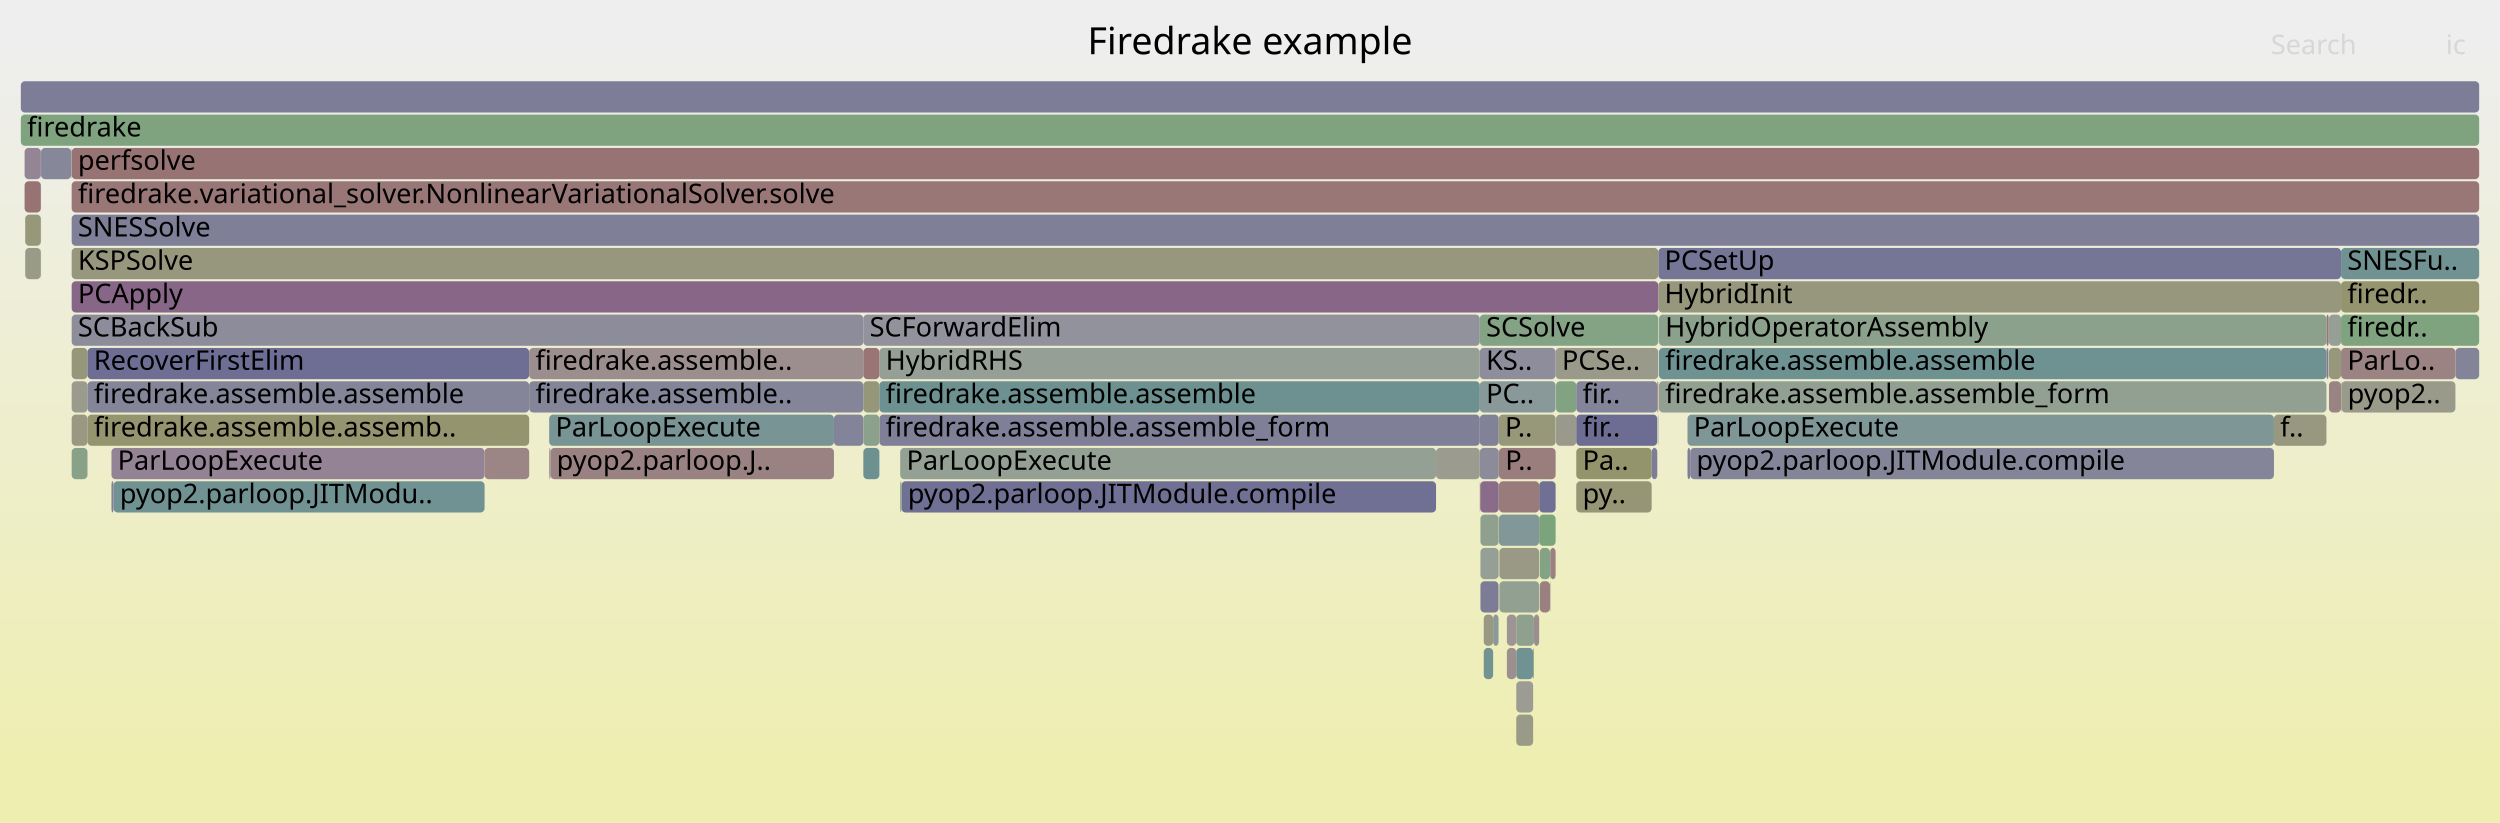
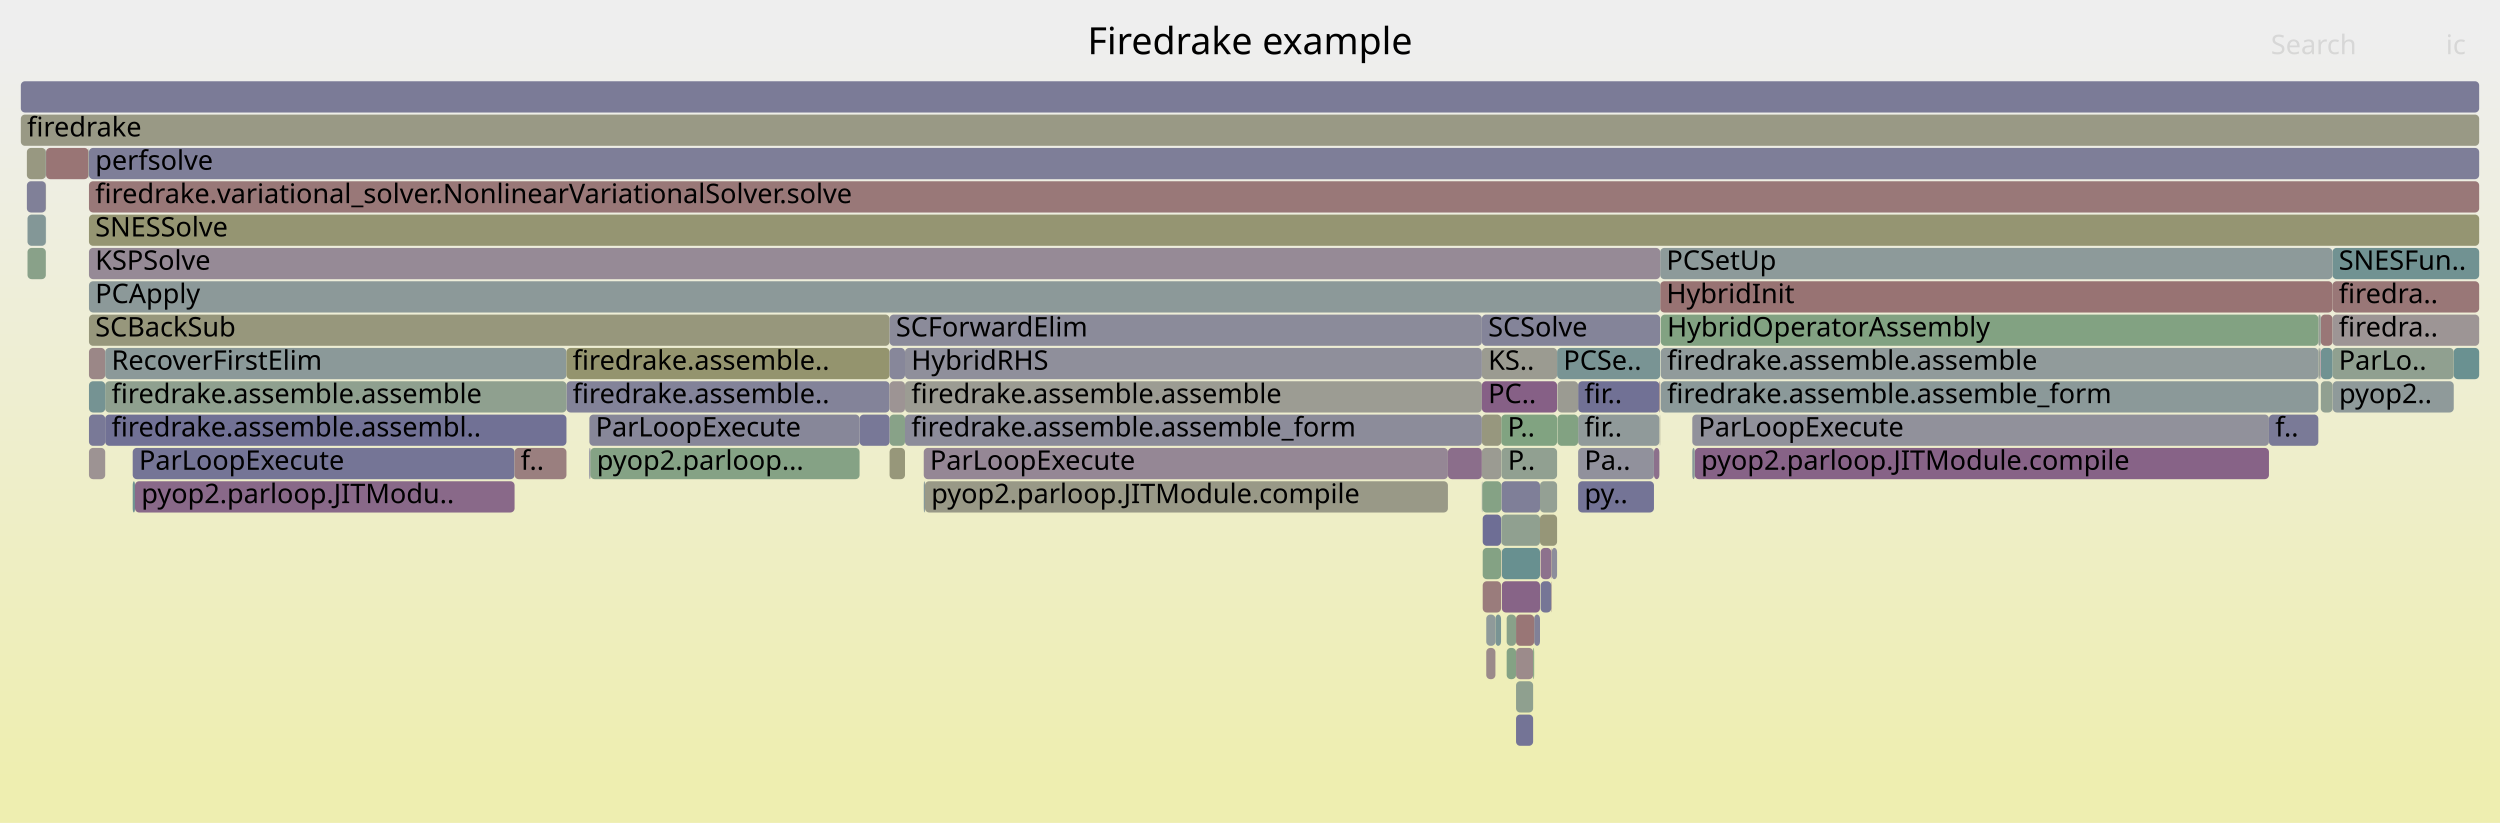
<svg xmlns="http://www.w3.org/2000/svg" version="1.1" width="1200" height="395" viewBox="0 0 1200 395">
  <defs>
    <linearGradient id="background" y1="0" y2="1" x1="0" x2="0">
      <stop stop-color="#eeeeee" offset="5%" />
      <stop stop-color="#eeeeb0" offset="95%" />
    </linearGradient>
  </defs>
  <style type="text/css">
	text { font-family:Verdana; font-size:13px; fill:rgb(0,0,0); }
	#search, #ignorecase { opacity:0.1; cursor:pointer; }
	#search:hover, #search.show, #ignorecase:hover, #ignorecase.show { opacity:1; }
	#subtitle { text-anchor:middle; font-color:rgb(160,160,160); }
	#title { text-anchor:middle; font-size:18px}
	#unzoom { cursor:pointer; }
	#frames &gt; *:hover { stroke:black; stroke-width:0.5; cursor:pointer; }
	.hide { display:none; }
	.parent { opacity:0.5; }
</style>
  <rect x="0.0" y="0" width="1200.0" height="395.0" fill="url(#background)" />
  <text id="title" x="600.00" y="26">Firedrake example</text>
  <text id="details" x="10.00" y="377"> </text>
  <text id="unzoom" x="10.00" y="26" class="hide">Reset Zoom</text>
  <text id="search" x="1090.00" y="26">Search</text>
  <text id="ignorecase" x="1174.00" y="26">ic</text>
  <text id="matched" x="1090.00" y="377"> </text>
  <g id="frames">
    <g>
-       <rect x="1116.7" y="151" width="1.0" height="15.0" fill="rgb(152.474,115.637,115.637)" rx="2" ry="2" />
-       <text x="1119.67" y="161.5" />
-     </g>
-     <g>
-       <rect x="712.2" y="311" width="4.5" height="15.0" fill="rgb(115.301,146.93,146.93)" rx="2" ry="2" />
-       <text x="715.25" y="321.5" />
-     </g>
-     <g>
-       <rect x="716.7" y="295" width="2.6" height="15.0" fill="rgb(138.058,152.83,152.83)" rx="2" ry="2" />
-       <text x="719.72" y="305.5" />
-     </g>
-     <g>
-       <rect x="53.5" y="215" width="179.1" height="15.0" fill="rgb(147.572,131.278,147.572)" rx="2" ry="2" />
-       <text x="56.46" y="225.5">ParLoopExecute</text>
-     </g>
-     <g>
-       <rect x="34.4" y="71" width="1155.6" height="15.0" fill="rgb(152.374,114.868,114.868)" rx="2" ry="2" />
-       <text x="37.40" y="81.5">perfsolve</text>
-     </g>
-     <g>
-       <rect x="710.3" y="183" width="36.4" height="15.0" fill="rgb(136.938,152.539,152.539)" rx="2" ry="2" />
-       <text x="713.34" y="193.5">PC..</text>
-     </g>
-     <g>
-       <rect x="19.6" y="87" width="0.1" height="15.0" fill="rgb(149.303,159.416,149.303)" rx="2" ry="2" />
-       <text x="22.57" y="97.5" />
-     </g>
-     <g>
-       <rect x="1123.7" y="151" width="66.3" height="15.0" fill="rgb(125.919,163.223,125.919)" rx="2" ry="2" />
-       <text x="1126.74" y="161.5">firedr..</text>
-     </g>
-     <g>
-       <rect x="710.6" y="279" width="8.7" height="15.0" fill="rgb(123.692,123.692,151.36)" rx="2" ry="2" />
-       <text x="713.64" y="289.5" />
-     </g>
-     <g>
-       <rect x="710.5" y="231" width="8.9" height="15.0" fill="rgb(138.188,107.232,138.188)" rx="2" ry="2" />
-       <text x="713.52" y="241.5" />
-     </g>
-     <g>
-       <rect x="719.7" y="279" width="19.1" height="15.0" fill="rgb(146.353,159.896,146.353)" rx="2" ry="2" />
-       <text x="722.68" y="289.5" />
-     </g>
-     <g>
-       <rect x="19.6" y="71" width="0.1" height="15.0" fill="rgb(145.207,125.217,145.207)" rx="2" ry="2" />
-       <text x="22.57" y="81.5" />
-     </g>
-     <g>
-       <rect x="19.6" y="103" width="0.1" height="15.0" fill="rgb(130.315,162.507,130.315)" rx="2" ry="2" />
-       <text x="22.57" y="113.5" />
-     </g>
-     <g>
-       <rect x="738.8" y="231" width="7.9" height="15.0" fill="rgb(112.457,112.457,149.185)" rx="2" ry="2" />
-       <text x="741.84" y="241.5" />
-     </g>
-     <g>
-       <rect x="10.0" y="39" width="1180.0" height="15.0" fill="rgb(124.557,124.557,151.527)" rx="2" ry="2" />
+       <rect x="443.4" y="215" width="251.6" height="15.0" fill="rgb(149.042,135.045,149.042)" rx="2" ry="2" />
+       <text x="446.36" y="225.5">ParLoopExecute</text>
+     </g>
+     <g>
+       <rect x="1119.6" y="183" width="0.1" height="15.0" fill="rgb(153.281,153.281,135.131)" rx="2" ry="2" />
+       <text x="1122.59" y="193.5" />
+     </g>
+     <g>
+       <rect x="717.8" y="295" width="2.7" height="15.0" fill="rgb(121.162,148.449,148.449)" rx="2" ry="2" />
+       <text x="720.83" y="305.5" />
+     </g>
+     <g>
+       <rect x="1119.6" y="119" width="70.4" height="15.0" fill="rgb(112.69,146.253,146.253)" rx="2" ry="2" />
+       <text x="1122.59" y="129.5">SNESFun..</text>
+     </g>
+     <g>
+       <rect x="42.7" y="151" width="384.3" height="15.0" fill="rgb(151.047,151.047,124.306)" rx="2" ry="2" />
+       <text x="45.71" y="161.5">SCBackSub</text>
+     </g>
+     <g>
+       <rect x="271.9" y="183" width="155.1" height="15.0" fill="rgb(131.005,131.005,152.775)" rx="2" ry="2" />
+       <text x="274.86" y="193.5">firedrake.assemble..</text>
+     </g>
+     <g>
+       <rect x="12.9" y="71" width="9.1" height="15.0" fill="rgb(151.918,151.918,128.524)" rx="2" ry="2" />
+       <text x="15.88" y="81.5" />
+     </g>
+     <g>
+       <rect x="711.3" y="167" width="36.1" height="15.0" fill="rgb(155.281,155.281,144.821)" rx="2" ry="2" />
+       <text x="714.33" y="177.5">KS..</text>
+     </g>
+     <g>
+       <rect x="22.1" y="71" width="20.4" height="15.0" fill="rgb(152.673,117.16,117.16)" rx="2" ry="2" />
+       <text x="25.15" y="81.5" />
+     </g>
+     <g>
+       <rect x="42.7" y="199" width="7.8" height="15.0" fill="rgb(120.693,120.693,150.779)" rx="2" ry="2" />
+       <text x="45.71" y="209.5" />
+     </g>
+     <g>
+       <rect x="1112.8" y="151" width="1.0" height="15.0" fill="rgb(149.68,159.354,149.68)" rx="2" ry="2" />
+       <text x="1115.79" y="161.5" />
+     </g>
+     <g>
+       <rect x="796.9" y="119" width="322.7" height="15.0" fill="rgb(141.055,153.607,153.607)" rx="2" ry="2" />
+       <text x="799.89" y="129.5">PCSetUp</text>
+     </g>
+     <g>
+       <rect x="757.5" y="183" width="39.0" height="15.0" fill="rgb(112.779,112.779,149.248)" rx="2" ry="2" />
+       <text x="760.52" y="193.5">fir..</text>
+     </g>
+     <g>
+       <rect x="427.0" y="151" width="284.3" height="15.0" fill="rgb(139.026,139.026,154.328)" rx="2" ry="2" />
+       <text x="430.03" y="161.5">SCForwardElim</text>
+     </g>
+     <g>
+       <rect x="739.5" y="263" width="5.1" height="15.0" fill="rgb(140.747,113.79,140.747)" rx="2" ry="2" />
+       <text x="742.46" y="273.5" />
+     </g>
+     <g>
+       <rect x="1114.0" y="183" width="5.6" height="15.0" fill="rgb(144.804,160.148,144.804)" rx="2" ry="2" />
+       <text x="1117.02" y="193.5" />
+     </g>
+     <g>
+       <rect x="42.7" y="103" width="1147.3" height="15.0" fill="rgb(148.913,148.913,113.961)" rx="2" ry="2" />
+       <text x="45.71" y="113.5">SNESSolve</text>
+     </g>
+     <g>
+       <rect x="22.0" y="103" width="0.1" height="15.0" fill="rgb(104.133,144.035,144.035)" rx="2" ry="2" />
+       <text x="25.03" y="113.5" />
+     </g>
+     <g>
+       <rect x="736.4" y="295" width="2.8" height="15.0" fill="rgb(129.318,129.318,152.449)" rx="2" ry="2" />
+       <text x="739.43" y="305.5" />
+     </g>
+     <g>
+       <rect x="813.5" y="215" width="275.6" height="15.0" fill="rgb(134.795,98.537,134.795)" rx="2" ry="2" />
+       <text x="816.49" y="225.5">pyop2.parloop.JITModule.compile</text>
+     </g>
+     <g>
+       <rect x="1113.8" y="151" width="0.2" height="15.0" fill="rgb(118.705,147.812,147.812)" rx="2" ry="2" />
+       <text x="1116.77" y="161.5" />
+     </g>
+     <g>
+       <rect x="727.7" y="343" width="8.2" height="15.0" fill="rgb(115.603,115.603,149.794)" rx="2" ry="2" />
+       <text x="730.68" y="353.5" />
+     </g>
+     <g>
+       <rect x="22.0" y="71" width="0.1" height="15.0" fill="rgb(109.108,145.324,145.324)" rx="2" ry="2" />
+       <text x="25.03" y="81.5" />
+     </g>
+     <g>
+       <rect x="797.2" y="167" width="315.6" height="15.0" fill="rgb(145.446,154.745,154.745)" rx="2" ry="2" />
+       <text x="800.20" y="177.5">firedrake.assemble.assemble</text>
+     </g>
+     <g>
+       <rect x="13.2" y="119" width="8.8" height="15.0" fill="rgb(137.463,161.343,137.463)" rx="2" ry="2" />
+       <text x="16.16" y="129.5" />
+     </g>
+     <g>
+       <rect x="42.7" y="215" width="7.8" height="15.0" fill="rgb(156.547,146.858,146.858)" rx="2" ry="2" />
+       <text x="45.71" y="225.5" />
+     </g>
+     <g>
+       <rect x="10.0" y="55" width="1180.0" height="15.0" fill="rgb(152.861,152.861,133.094)" rx="2" ry="2" />
+       <text x="13.00" y="65.5">firedrake</text>
+     </g>
+     <g>
+       <rect x="713.4" y="311" width="4.4" height="15.0" fill="rgb(155.372,137.851,137.851)" rx="2" ry="2" />
+       <text x="716.35" y="321.5" />
+     </g>
+     <g>
+       <rect x="757.5" y="199" width="39.0" height="15.0" fill="rgb(143.518,154.246,154.246)" rx="2" ry="2" />
+       <text x="760.52" y="209.5">fir..</text>
+     </g>
+     <g>
+       <rect x="282.9" y="215" width="0.5" height="15.0" fill="rgb(112.067,112.067,149.11)" rx="2" ry="2" />
+       <text x="285.91" y="225.5" />
+     </g>
+     <g>
+       <rect x="12.9" y="87" width="9.1" height="15.0" fill="rgb(127.867,127.867,152.168)" rx="2" ry="2" />
+       <text x="15.88" y="97.5" />
+     </g>
+     <g>
+       <rect x="747.6" y="183" width="9.9" height="15.0" fill="rgb(155.422,155.422,145.504)" rx="2" ry="2" />
+       <text x="750.60" y="193.5" />
+     </g>
+     <g>
+       <rect x="711.3" y="151" width="85.6" height="15.0" fill="rgb(131.712,131.712,152.912)" rx="2" ry="2" />
+       <text x="714.33" y="161.5">SCSolve</text>
+     </g>
+     <g>
+       <rect x="739.5" y="279" width="5.1" height="15.0" fill="rgb(117.872,117.872,150.233)" rx="2" ry="2" />
+       <text x="742.46" y="289.5" />
+     </g>
+     <g>
+       <rect x="50.5" y="199" width="221.4" height="15.0" fill="rgb(113.166,113.166,149.323)" rx="2" ry="2" />
+       <text x="53.54" y="209.5">firedrake.assemble.assembl..</text>
+     </g>
+     <g>
+       <rect x="1177.8" y="167" width="12.2" height="15.0" fill="rgb(106.487,144.645,144.645)" rx="2" ry="2" />
+       <text x="1180.76" y="177.5" />
+     </g>
+     <g>
+       <rect x="434.4" y="167" width="276.9" height="15.0" fill="rgb(143.445,143.445,155.183)" rx="2" ry="2" />
+       <text x="437.43" y="177.5">HybridRHS</text>
+     </g>
+     <g>
+       <rect x="720.7" y="247" width="18.5" height="15.0" fill="rgb(144.387,160.216,144.387)" rx="2" ry="2" />
+       <text x="723.74" y="257.5" />
+     </g>
+     <g>
+       <rect x="727.7" y="295" width="8.7" height="15.0" fill="rgb(152.762,117.842,117.842)" rx="2" ry="2" />
+       <text x="730.68" y="305.5" />
+     </g>
+     <g>
+       <rect x="1119.6" y="167" width="58.2" height="15.0" fill="rgb(144.285,160.233,144.285)" rx="2" ry="2" />
+       <text x="1122.59" y="177.5">ParLo..</text>
+     </g>
+     <g>
+       <rect x="757.5" y="231" width="36.4" height="15.0" fill="rgb(115.557,115.557,149.785)" rx="2" ry="2" />
+       <text x="760.52" y="241.5">py..</text>
+     </g>
+     <g>
+       <rect x="695.0" y="215" width="16.3" height="15.0" fill="rgb(139.119,109.617,139.119)" rx="2" ry="2" />
+       <text x="697.96" y="225.5" />
+     </g>
+     <g>
+       <rect x="723.2" y="311" width="4.5" height="15.0" fill="rgb(132.376,162.171,132.376)" rx="2" ry="2" />
+       <text x="726.18" y="321.5" />
+     </g>
+     <g>
+       <rect x="1114.0" y="167" width="5.6" height="15.0" fill="rgb(112.457,146.193,146.193)" rx="2" ry="2" />
+       <text x="1117.02" y="177.5" />
+     </g>
+     <g>
+       <rect x="744.6" y="279" width="0.2" height="15.0" fill="rgb(153.836,126.074,126.074)" rx="2" ry="2" />
+       <text x="747.58" y="289.5" />
+     </g>
+     <g>
+       <rect x="63.7" y="231" width="1.1" height="15.0" fill="rgb(111.009,145.817,145.817)" rx="2" ry="2" />
+       <text x="66.71" y="241.5" />
+     </g>
+     <g>
+       <rect x="50.5" y="183" width="221.4" height="15.0" fill="rgb(142.68,160.494,142.68)" rx="2" ry="2" />
+       <text x="53.54" y="193.5">firedrake.assemble.assemble</text>
+     </g>
+     <g>
+       <rect x="42.7" y="71" width="1147.3" height="15.0" fill="rgb(125.594,125.594,151.728)" rx="2" ry="2" />
+       <text x="45.71" y="81.5">perfsolve</text>
+     </g>
+     <g>
+       <rect x="720.5" y="247" width="0.1" height="15.0" fill="rgb(129.274,150.553,150.553)" rx="2" ry="2" />
+       <text x="723.48" y="257.5" />
+     </g>
+     <g>
+       <rect x="42.7" y="167" width="7.8" height="15.0" fill="rgb(155.031,135.237,135.237)" rx="2" ry="2" />
+       <text x="45.71" y="177.5" />
+     </g>
+     <g>
+       <rect x="434.4" y="199" width="276.9" height="15.0" fill="rgb(139.724,139.724,154.463)" rx="2" ry="2" />
+       <text x="437.43" y="209.5">firedrake.assemble.assemble_form</text>
+     </g>
+     <g>
+       <rect x="13.2" y="103" width="8.8" height="15.0" fill="rgb(130.747,150.934,150.934)" rx="2" ry="2" />
+       <text x="16.16" y="113.5" />
+     </g>
+     <g>
+       <rect x="63.7" y="215" width="183.3" height="15.0" fill="rgb(116.582,116.582,149.984)" rx="2" ry="2" />
+       <text x="66.71" y="225.5">ParLoopExecute</text>
+     </g>
+     <g>
+       <rect x="796.7" y="199" width="0.2" height="15.0" fill="rgb(153.625,153.625,136.799)" rx="2" ry="2" />
+       <text x="799.70" y="209.5" />
+     </g>
+     <g>
+       <rect x="720.7" y="231" width="18.5" height="15.0" fill="rgb(126.829,126.829,151.967)" rx="2" ry="2" />
+       <text x="723.74" y="241.5" />
+     </g>
+     <g>
+       <rect x="747.4" y="167" width="49.5" height="15.0" fill="rgb(120.823,148.361,148.361)" rx="2" ry="2" />
+       <text x="750.43" y="177.5">PCSe..</text>
+     </g>
+     <g>
+       <rect x="720.7" y="215" width="26.7" height="15.0" fill="rgb(144.758,160.156,144.758)" rx="2" ry="2" />
+       <text x="723.74" y="225.5">P..</text>
+     </g>
+     <g>
+       <rect x="744.6" y="263" width="0.2" height="15.0" fill="rgb(152.575,116.411,116.411)" rx="2" ry="2" />
+       <text x="747.58" y="273.5" />
+     </g>
+     <g>
+       <rect x="713.4" y="295" width="4.4" height="15.0" fill="rgb(142.704,154.034,154.034)" rx="2" ry="2" />
+       <text x="716.35" y="305.5" />
+     </g>
+     <g>
+       <rect x="1113.6" y="167" width="0.2" height="15.0" fill="rgb(133.051,94.069,133.051)" rx="2" ry="2" />
+       <text x="1116.58" y="177.5" />
+     </g>
+     <g>
+       <rect x="283.4" y="215" width="129.2" height="15.0" fill="rgb(133.322,162.017,133.322)" rx="2" ry="2" />
+       <text x="286.43" y="225.5">pyop2.parloop...</text>
+     </g>
+     <g>
+       <rect x="427.0" y="215" width="7.4" height="15.0" fill="rgb(150.527,150.527,121.786)" rx="2" ry="2" />
+       <text x="430.03" y="225.5" />
+     </g>
+     <g>
+       <rect x="434.4" y="183" width="276.9" height="15.0" fill="rgb(155.804,155.804,147.356)" rx="2" ry="2" />
+       <text x="437.43" y="193.5">firedrake.assemble.assemble</text>
+     </g>
+     <g>
+       <rect x="711.7" y="263" width="8.8" height="15.0" fill="rgb(131.904,162.248,131.904)" rx="2" ry="2" />
+       <text x="714.68" y="273.5" />
+     </g>
+     <g>
+       <rect x="282.9" y="199" width="129.7" height="15.0" fill="rgb(134.63,134.63,153.477)" rx="2" ry="2" />
+       <text x="285.91" y="209.5">ParLoopExecute</text>
+     </g>
+     <g>
+       <rect x="50.5" y="167" width="221.4" height="15.0" fill="rgb(139.357,153.167,153.167)" rx="2" ry="2" />
+       <text x="53.54" y="177.5">RecoverFirstElim</text>
+     </g>
+     <g>
+       <rect x="720.9" y="279" width="18.3" height="15.0" fill="rgb(135.281,99.782,135.281)" rx="2" ry="2" />
+       <text x="723.89" y="289.5" />
+     </g>
+     <g>
+       <rect x="42.7" y="183" width="7.8" height="15.0" fill="rgb(117.097,147.395,147.395)" rx="2" ry="2" />
+       <text x="45.71" y="193.5" />
+     </g>
+     <g>
+       <rect x="444.0" y="231" width="251.0" height="15.0" fill="rgb(153.326,153.326,135.347)" rx="2" ry="2" />
+       <text x="446.98" y="241.5">pyop2.parloop.JITModule.compile</text>
+     </g>
+     <g>
+       <rect x="793.9" y="215" width="2.6" height="15.0" fill="rgb(139.957,111.764,139.957)" rx="2" ry="2" />
+       <text x="796.92" y="225.5" />
+     </g>
+     <g>
+       <rect x="727.7" y="327" width="8.2" height="15.0" fill="rgb(142.921,160.455,142.921)" rx="2" ry="2" />
+       <text x="730.68" y="337.5" />
+     </g>
+     <g>
+       <rect x="42.7" y="87" width="1147.3" height="15.0" fill="rgb(153.002,119.681,119.681)" rx="2" ry="2" />
+       <text x="45.71" y="97.5">firedrake.variational_solver.NonlinearVariationalSolver.solve</text>
+     </g>
+     <g>
+       <rect x="711.3" y="215" width="9.3" height="15.0" fill="rgb(155.458,155.458,145.679)" rx="2" ry="2" />
+       <text x="714.33" y="225.5" />
+     </g>
+     <g>
+       <rect x="720.6" y="199" width="26.8" height="15.0" fill="rgb(128.712,162.768,128.712)" rx="2" ry="2" />
+       <text x="723.62" y="209.5">P..</text>
+     </g>
+     <g>
+       <rect x="720.9" y="263" width="18.3" height="15.0" fill="rgb(104.247,144.064,144.064)" rx="2" ry="2" />
+       <text x="723.89" y="273.5" />
+     </g>
+     <g>
+       <rect x="796.9" y="135" width="322.7" height="15.0" fill="rgb(152.334,114.564,114.564)" rx="2" ry="2" />
+       <text x="799.89" y="145.5">HybridInit</text>
+     </g>
+     <g>
+       <rect x="711.3" y="199" width="9.3" height="15.0" fill="rgb(151.299,151.299,125.527)" rx="2" ry="2" />
+       <text x="714.33" y="209.5" />
+     </g>
+     <g>
+       <rect x="10.0" y="39" width="1180.0" height="15.0" fill="rgb(122.827,122.827,151.192)" rx="2" ry="2" />
      <text x="13.00" y="49.5" />
    </g>
    <g>
-       <rect x="54.5" y="231" width="178.1" height="15.0" fill="rgb(112.835,146.291,146.291)" rx="2" ry="2" />
-       <text x="57.52" y="241.5">pyop2.parloop.JITModu..</text>
-     </g>
-     <g>
-       <rect x="1178.6" y="167" width="11.4" height="15.0" fill="rgb(131.556,131.556,152.882)" rx="2" ry="2" />
-       <text x="1181.61" y="177.5" />
-     </g>
-     <g>
-       <rect x="19.6" y="119" width="0.1" height="15.0" fill="rgb(152.802,152.802,132.808)" rx="2" ry="2" />
-       <text x="22.57" y="129.5" />
-     </g>
-     <g>
-       <rect x="712.2" y="295" width="4.5" height="15.0" fill="rgb(152.342,152.342,130.583)" rx="2" ry="2" />
-       <text x="715.25" y="305.5" />
-     </g>
-     <g>
-       <rect x="10.0" y="55" width="1180.0" height="15.0" fill="rgb(125.774,163.246,125.774)" rx="2" ry="2" />
-       <text x="13.00" y="65.5">firedrake</text>
-     </g>
-     <g>
-       <rect x="42.0" y="199" width="212.0" height="15.0" fill="rgb(148.277,148.277,110.881)" rx="2" ry="2" />
-       <text x="45.02" y="209.5">firedrake.assemble.assemb..</text>
-     </g>
-     <g>
-       <rect x="756.6" y="215" width="36.2" height="15.0" fill="rgb(147.654,147.654,107.863)" rx="2" ry="2" />
-       <text x="759.64" y="225.5">Pa..</text>
-     </g>
-     <g>
-       <rect x="414.4" y="215" width="7.7" height="15.0" fill="rgb(108.638,145.202,145.202)" rx="2" ry="2" />
-       <text x="417.42" y="225.5" />
-     </g>
-     <g>
-       <rect x="710.3" y="151" width="85.7" height="15.0" fill="rgb(132.243,162.193,132.243)" rx="2" ry="2" />
-       <text x="713.34" y="161.5">SCSolve</text>
-     </g>
-     <g>
-       <rect x="414.4" y="151" width="295.9" height="15.0" fill="rgb(146.222,146.222,155.72)" rx="2" ry="2" />
-       <text x="417.42" y="161.5">SCForwardElim</text>
-     </g>
-     <g>
-       <rect x="719.4" y="231" width="0.1" height="15.0" fill="rgb(125.241,163.333,125.241)" rx="2" ry="2" />
-       <text x="722.39" y="241.5" />
-     </g>
-     <g>
-       <rect x="1116.7" y="167" width="0.8" height="15.0" fill="rgb(141.998,116.994,141.998)" rx="2" ry="2" />
-       <text x="1119.67" y="177.5" />
-     </g>
-     <g>
-       <rect x="414.4" y="183" width="7.7" height="15.0" fill="rgb(150.095,150.095,119.693)" rx="2" ry="2" />
-       <text x="417.42" y="193.5" />
-     </g>
-     <g>
-       <rect x="746.7" y="167" width="49.3" height="15.0" fill="rgb(154.139,154.139,139.289)" rx="2" ry="2" />
-       <text x="749.74" y="177.5">PCSe..</text>
-     </g>
-     <g>
-       <rect x="719.4" y="215" width="0.1" height="15.0" fill="rgb(145.328,160.063,145.328)" rx="2" ry="2" />
-       <text x="722.39" y="225.5" />
-     </g>
-     <g>
-       <rect x="738.8" y="247" width="7.9" height="15.0" fill="rgb(123.824,163.564,123.824)" rx="2" ry="2" />
-       <text x="741.84" y="257.5" />
-     </g>
-     <g>
-       <rect x="796.0" y="119" width="327.7" height="15.0" fill="rgb(117.21,117.21,150.105)" rx="2" ry="2" />
-       <text x="798.97" y="129.5">PCSetUp</text>
-     </g>
-     <g>
-       <rect x="422.1" y="199" width="288.2" height="15.0" fill="rgb(127.236,127.236,152.046)" rx="2" ry="2" />
-       <text x="425.12" y="209.5">firedrake.assemble.assemble_form</text>
-     </g>
-     <g>
-       <rect x="1117.9" y="183" width="5.8" height="15.0" fill="rgb(154.43,130.631,130.631)" rx="2" ry="2" />
-       <text x="1120.93" y="193.5" />
-     </g>
-     <g>
-       <rect x="53.5" y="231" width="1.0" height="15.0" fill="rgb(129.904,129.904,152.562)" rx="2" ry="2" />
-       <text x="56.46" y="241.5" />
-     </g>
-     <g>
-       <rect x="1123.9" y="183" width="54.7" height="15.0" fill="rgb(153.812,153.812,137.703)" rx="2" ry="2" />
-       <text x="1126.88" y="193.5">pyop2..</text>
-     </g>
-     <g>
-       <rect x="719.7" y="263" width="19.1" height="15.0" fill="rgb(152.895,152.895,133.262)" rx="2" ry="2" />
-       <text x="722.68" y="273.5" />
-     </g>
-     <g>
-       <rect x="11.8" y="87" width="7.8" height="15.0" fill="rgb(152.451,115.458,115.458)" rx="2" ry="2" />
-       <text x="14.80" y="97.5" />
-     </g>
-     <g>
-       <rect x="34.4" y="199" width="7.6" height="15.0" fill="rgb(152.493,152.493,131.313)" rx="2" ry="2" />
-       <text x="37.40" y="209.5" />
-     </g>
-     <g>
-       <rect x="254.0" y="183" width="160.4" height="15.0" fill="rgb(132.926,132.926,153.147)" rx="2" ry="2" />
-       <text x="257.03" y="193.5">firedrake.assemble..</text>
-     </g>
-     <g>
-       <rect x="735.9" y="311" width="0.4" height="15.0" fill="rgb(136.284,161.535,136.284)" rx="2" ry="2" />
-       <text x="738.87" y="321.5" />
-     </g>
-     <g>
-       <rect x="1117.9" y="167" width="5.8" height="15.0" fill="rgb(151.01,151.01,124.125)" rx="2" ry="2" />
-       <text x="1120.93" y="177.5" />
-     </g>
-     <g>
-       <rect x="400.3" y="199" width="14.1" height="15.0" fill="rgb(130.738,130.738,152.723)" rx="2" ry="2" />
-       <text x="403.31" y="209.5" />
-     </g>
-     <g>
-       <rect x="739.1" y="263" width="4.9" height="15.0" fill="rgb(131.664,162.287,131.664)" rx="2" ry="2" />
-       <text x="742.06" y="273.5" />
-     </g>
-     <g>
-       <rect x="744.0" y="279" width="0.2" height="15.0" fill="rgb(156.767,148.544,148.544)" rx="2" ry="2" />
-       <text x="747.00" y="289.5" />
-     </g>
-     <g>
-       <rect x="719.5" y="247" width="19.3" height="15.0" fill="rgb(130.044,150.752,150.752)" rx="2" ry="2" />
-       <text x="722.54" y="257.5" />
-     </g>
-     <g>
-       <rect x="34.4" y="215" width="7.6" height="15.0" fill="rgb(136.995,161.419,136.995)" rx="2" ry="2" />
-       <text x="37.40" y="225.5" />
-     </g>
-     <g>
-       <rect x="723.3" y="295" width="4.5" height="15.0" fill="rgb(156.69,147.956,147.956)" rx="2" ry="2" />
-       <text x="726.34" y="305.5" />
-     </g>
-     <g>
-       <rect x="796.3" y="167" width="320.4" height="15.0" fill="rgb(110.279,145.628,145.628)" rx="2" ry="2" />
-       <text x="799.29" y="177.5">firedrake.assemble.assemble</text>
-     </g>
-     <g>
-       <rect x="34.4" y="183" width="7.6" height="15.0" fill="rgb(154.536,154.536,141.212)" rx="2" ry="2" />
-       <text x="37.40" y="193.5" />
-     </g>
-     <g>
-       <rect x="810.0" y="199" width="281.5" height="15.0" fill="rgb(126.316,149.786,149.786)" rx="2" ry="2" />
-       <text x="812.99" y="209.5">ParLoopExecute</text>
-     </g>
-     <g>
-       <rect x="719.3" y="247" width="0.1" height="15.0" fill="rgb(154.167,154.167,139.427)" rx="2" ry="2" />
-       <text x="722.26" y="257.5" />
-     </g>
-     <g>
-       <rect x="263.6" y="215" width="0.6" height="15.0" fill="rgb(152.521,143.959,152.521)" rx="2" ry="2" />
-       <text x="266.64" y="225.5" />
-     </g>
-     <g>
-       <rect x="710.6" y="247" width="8.7" height="15.0" fill="rgb(143.357,160.384,143.357)" rx="2" ry="2" />
-       <text x="713.64" y="257.5" />
-     </g>
-     <g>
-       <rect x="432.1" y="215" width="257.2" height="15.0" fill="rgb(147.952,159.636,147.952)" rx="2" ry="2" />
-       <text x="435.14" y="225.5">ParLoopExecute</text>
-     </g>
-     <g>
-       <rect x="719.5" y="215" width="27.2" height="15.0" fill="rgb(153.662,124.744,124.744)" rx="2" ry="2" />
-       <text x="722.54" y="225.5">P..</text>
-     </g>
-     <g>
-       <rect x="42.0" y="183" width="212.0" height="15.0" fill="rgb(133.406,133.406,153.24)" rx="2" ry="2" />
-       <text x="45.02" y="193.5">firedrake.assemble.assemble</text>
-     </g>
-     <g>
-       <rect x="795.8" y="199" width="0.2" height="15.0" fill="rgb(115.883,147.081,147.081)" rx="2" ry="2" />
-       <text x="798.76" y="209.5" />
-     </g>
-     <g>
-       <rect x="719.5" y="231" width="19.3" height="15.0" fill="rgb(153.405,122.772,122.772)" rx="2" ry="2" />
-       <text x="722.54" y="241.5" />
-     </g>
-     <g>
-       <rect x="746.9" y="199" width="9.7" height="15.0" fill="rgb(154.299,154.299,140.065)" rx="2" ry="2" />
-       <text x="749.88" y="209.5" />
-     </g>
-     <g>
-       <rect x="710.3" y="199" width="9.1" height="15.0" fill="rgb(129.057,129.057,152.398)" rx="2" ry="2" />
-       <text x="713.34" y="209.5" />
-     </g>
-     <g>
-       <rect x="727.8" y="343" width="8.1" height="15.0" fill="rgb(153.649,153.649,136.916)" rx="2" ry="2" />
-       <text x="730.76" y="353.5" />
-     </g>
-     <g>
-       <rect x="34.4" y="167" width="7.6" height="15.0" fill="rgb(150.49,150.49,121.605)" rx="2" ry="2" />
-       <text x="37.40" y="177.5" />
-     </g>
-     <g>
-       <rect x="1091.5" y="199" width="25.2" height="15.0" fill="rgb(151.752,151.752,127.719)" rx="2" ry="2" />
-       <text x="1094.50" y="209.5">f..</text>
-     </g>
-     <g>
-       <rect x="432.7" y="231" width="256.6" height="15.0" fill="rgb(112.181,112.181,149.132)" rx="2" ry="2" />
-       <text x="435.75" y="241.5">pyop2.parloop.JITModule.compile</text>
-     </g>
-     <g>
-       <rect x="756.6" y="199" width="38.9" height="15.0" fill="rgb(108.675,108.675,148.453)" rx="2" ry="2" />
-       <text x="759.64" y="209.5">fir..</text>
-     </g>
-     <g>
-       <rect x="34.4" y="135" width="761.6" height="15.0" fill="rgb(135.988,101.594,135.988)" rx="2" ry="2" />
-       <text x="37.40" y="145.5">PCApply</text>
-     </g>
-     <g>
-       <rect x="744.2" y="263" width="2.5" height="15.0" fill="rgb(154.047,127.692,127.692)" rx="2" ry="2" />
-       <text x="747.22" y="273.5" />
-     </g>
-     <g>
-       <rect x="254.0" y="167" width="160.4" height="15.0" fill="rgb(155.945,142.247,142.247)" rx="2" ry="2" />
-       <text x="257.03" y="177.5">firedrake.assemble..</text>
-     </g>
-     <g>
-       <rect x="1117.7" y="151" width="0.2" height="15.0" fill="rgb(135.743,135.743,153.692)" rx="2" ry="2" />
-       <text x="1120.69" y="161.5" />
-     </g>
-     <g>
-       <rect x="1123.7" y="135" width="66.3" height="15.0" fill="rgb(148.18,148.18,110.413)" rx="2" ry="2" />
-       <text x="1126.74" y="145.5">firedr..</text>
-     </g>
-     <g>
-       <rect x="727.8" y="311" width="8.1" height="15.0" fill="rgb(112.567,146.221,146.221)" rx="2" ry="2" />
-       <text x="730.76" y="321.5" />
-     </g>
-     <g>
-       <rect x="42.0" y="167" width="212.0" height="15.0" fill="rgb(110.189,110.189,148.746)" rx="2" ry="2" />
-       <text x="45.02" y="177.5">RecoverFirstElim</text>
-     </g>
-     <g>
-       <rect x="432.1" y="231" width="0.6" height="15.0" fill="rgb(129.647,162.616,129.647)" rx="2" ry="2" />
-       <text x="435.14" y="241.5" />
-     </g>
-     <g>
-       <rect x="1123.7" y="183" width="0.2" height="15.0" fill="rgb(129.052,162.712,129.052)" rx="2" ry="2" />
-       <text x="1126.74" y="193.5" />
-     </g>
-     <g>
-       <rect x="34.4" y="87" width="1155.6" height="15.0" fill="rgb(152.943,119.229,119.229)" rx="2" ry="2" />
-       <text x="37.40" y="97.5">firedrake.variational_solver.NonlinearVariationalSolver.solve</text>
-     </g>
-     <g>
-       <rect x="746.9" y="183" width="9.7" height="15.0" fill="rgb(128.924,162.733,128.924)" rx="2" ry="2" />
-       <text x="749.88" y="193.5" />
-     </g>
-     <g>
-       <rect x="1123.7" y="119" width="66.3" height="15.0" fill="rgb(112.525,146.21,146.21)" rx="2" ry="2" />
-       <text x="1126.74" y="129.5">SNESFu..</text>
-     </g>
-     <g>
-       <rect x="232.6" y="215" width="21.4" height="15.0" fill="rgb(154.734,132.957,132.957)" rx="2" ry="2" />
-       <text x="235.62" y="225.5" />
-     </g>
-     <g>
-       <rect x="719.4" y="199" width="27.3" height="15.0" fill="rgb(150.638,150.638,122.32)" rx="2" ry="2" />
-       <text x="722.39" y="209.5">P..</text>
-     </g>
-     <g>
-       <rect x="11.8" y="71" width="7.8" height="15.0" fill="rgb(148.249,133.013,148.249)" rx="2" ry="2" />
-       <text x="14.80" y="81.5" />
-     </g>
-     <g>
-       <rect x="12.1" y="103" width="7.5" height="15.0" fill="rgb(150.594,150.594,122.109)" rx="2" ry="2" />
-       <text x="15.07" y="113.5" />
-     </g>
-     <g>
-       <rect x="796.3" y="151" width="320.4" height="15.0" fill="rgb(139.243,161.053,139.243)" rx="2" ry="2" />
-       <text x="799.29" y="161.5">HybridOperatorAssembly</text>
-     </g>
-     <g>
-       <rect x="710.3" y="215" width="9.1" height="15.0" fill="rgb(138.848,138.848,154.293)" rx="2" ry="2" />
-       <text x="713.34" y="225.5" />
-     </g>
-     <g>
-       <rect x="264.2" y="215" width="136.1" height="15.0" fill="rgb(154.392,130.339,130.339)" rx="2" ry="2" />
-       <text x="267.18" y="225.5">pyop2.parloop.J..</text>
-     </g>
-     <g>
-       <rect x="1123.7" y="167" width="54.9" height="15.0" fill="rgb(154.527,131.377,131.377)" rx="2" ry="2" />
-       <text x="1126.74" y="177.5">ParLo..</text>
-     </g>
-     <g>
-       <rect x="263.6" y="199" width="136.7" height="15.0" fill="rgb(121.275,148.479,148.479)" rx="2" ry="2" />
-       <text x="266.64" y="209.5">ParLoopExecute</text>
-     </g>
-     <g>
-       <rect x="414.4" y="199" width="7.7" height="15.0" fill="rgb(140.298,160.882,140.298)" rx="2" ry="2" />
-       <text x="417.42" y="209.5" />
-     </g>
-     <g>
-       <rect x="710.3" y="231" width="0.2" height="15.0" fill="rgb(150.609,150.609,122.182)" rx="2" ry="2" />
-       <text x="713.34" y="241.5" />
-     </g>
-     <g>
-       <rect x="796.0" y="135" width="327.7" height="15.0" fill="rgb(151.424,151.424,126.133)" rx="2" ry="2" />
-       <text x="798.97" y="145.5">HybridInit</text>
-     </g>
-     <g>
-       <rect x="810.0" y="215" width="1.3" height="15.0" fill="rgb(125.922,125.922,151.791)" rx="2" ry="2" />
-       <text x="812.99" y="225.5" />
-     </g>
-     <g>
-       <rect x="756.6" y="183" width="38.9" height="15.0" fill="rgb(130.523,130.523,152.682)" rx="2" ry="2" />
-       <text x="759.64" y="193.5">fir..</text>
-     </g>
-     <g>
-       <rect x="795.5" y="183" width="0.5" height="15.0" fill="rgb(152.754,117.779,117.779)" rx="2" ry="2" />
-       <text x="798.51" y="193.5" />
-     </g>
-     <g>
-       <rect x="792.8" y="215" width="2.7" height="15.0" fill="rgb(125.432,125.432,151.697)" rx="2" ry="2" />
-       <text x="795.79" y="225.5" />
-     </g>
-     <g>
-       <rect x="796.3" y="183" width="320.4" height="15.0" fill="rgb(146.396,159.889,146.396)" rx="2" ry="2" />
-       <text x="799.29" y="193.5">firedrake.assemble.assemble_form</text>
-     </g>
-     <g>
-       <rect x="1117.5" y="167" width="0.2" height="15.0" fill="rgb(113.163,146.376,146.376)" rx="2" ry="2" />
-       <text x="1120.50" y="177.5" />
-     </g>
-     <g>
-       <rect x="811.3" y="215" width="280.2" height="15.0" fill="rgb(132.972,132.972,153.156)" rx="2" ry="2" />
-       <text x="814.29" y="225.5">pyop2.parloop.JITModule.compile</text>
-     </g>
-     <g>
-       <rect x="34.4" y="151" width="380.0" height="15.0" fill="rgb(140.128,140.128,154.541)" rx="2" ry="2" />
-       <text x="37.40" y="161.5">SCBackSub</text>
-     </g>
-     <g>
-       <rect x="744.0" y="263" width="0.2" height="15.0" fill="rgb(134.481,134.481,153.448)" rx="2" ry="2" />
-       <text x="747.00" y="273.5" />
-     </g>
-     <g>
-       <rect x="19.7" y="71" width="14.5" height="15.0" fill="rgb(134.981,134.981,153.545)" rx="2" ry="2" />
-       <text x="22.69" y="81.5" />
-     </g>
-     <g>
-       <rect x="710.3" y="167" width="36.4" height="15.0" fill="rgb(141.07,141.07,154.723)" rx="2" ry="2" />
-       <text x="713.34" y="177.5">KS..</text>
-     </g>
-     <g>
-       <rect x="727.8" y="327" width="8.1" height="15.0" fill="rgb(155.852,155.852,147.589)" rx="2" ry="2" />
-       <text x="730.76" y="337.5" />
-     </g>
-     <g>
-       <rect x="736.3" y="295" width="2.5" height="15.0" fill="rgb(155.88,141.746,141.746)" rx="2" ry="2" />
-       <text x="739.33" y="305.5" />
-     </g>
-     <g>
-       <rect x="34.4" y="103" width="1155.6" height="15.0" fill="rgb(127.091,127.091,152.018)" rx="2" ry="2" />
-       <text x="37.40" y="113.5">SNESSolve</text>
-     </g>
-     <g>
-       <rect x="727.8" y="295" width="8.5" height="15.0" fill="rgb(143.138,160.419,143.138)" rx="2" ry="2" />
-       <text x="730.76" y="305.5" />
-     </g>
-     <g>
-       <rect x="422.1" y="167" width="288.2" height="15.0" fill="rgb(149.719,159.348,149.719)" rx="2" ry="2" />
-       <text x="425.12" y="177.5">HybridRHS</text>
-     </g>
-     <g>
-       <rect x="719.3" y="263" width="0.1" height="15.0" fill="rgb(155.379,137.906,137.906)" rx="2" ry="2" />
-       <text x="722.26" y="273.5" />
-     </g>
-     <g>
-       <rect x="756.6" y="231" width="36.2" height="15.0" fill="rgb(149.65,149.65,117.535)" rx="2" ry="2" />
-       <text x="759.64" y="241.5">py..</text>
-     </g>
-     <g>
-       <rect x="1117.9" y="151" width="5.8" height="15.0" fill="rgb(148.956,159.472,148.956)" rx="2" ry="2" />
-       <text x="1120.93" y="161.5" />
-     </g>
-     <g>
-       <rect x="34.4" y="119" width="761.6" height="15.0" fill="rgb(151.325,151.325,125.651)" rx="2" ry="2" />
-       <text x="37.40" y="129.5">KSPSolve</text>
-     </g>
-     <g>
-       <rect x="422.1" y="183" width="288.2" height="15.0" fill="rgb(109.032,145.304,145.304)" rx="2" ry="2" />
-       <text x="425.12" y="193.5">firedrake.assemble.assemble</text>
-     </g>
-     <g>
-       <rect x="710.6" y="263" width="8.7" height="15.0" fill="rgb(150.265,159.259,150.265)" rx="2" ry="2" />
-       <text x="713.64" y="273.5" />
-     </g>
-     <g>
-       <rect x="414.4" y="167" width="7.7" height="15.0" fill="rgb(152.637,116.881,116.881)" rx="2" ry="2" />
-       <text x="417.42" y="177.5" />
-     </g>
-     <g>
-       <rect x="723.3" y="311" width="4.5" height="15.0" fill="rgb(156.038,142.961,142.961)" rx="2" ry="2" />
-       <text x="726.34" y="321.5" />
-     </g>
-     <g>
-       <rect x="689.3" y="215" width="21.0" height="15.0" fill="rgb(155.1,155.1,143.946)" rx="2" ry="2" />
-       <text x="692.27" y="225.5" />
-     </g>
-     <g>
-       <rect x="34.2" y="71" width="0.2" height="15.0" fill="rgb(150.186,150.186,120.13)" rx="2" ry="2" />
-       <text x="37.23" y="81.5" />
-     </g>
-     <g>
-       <rect x="739.1" y="279" width="4.9" height="15.0" fill="rgb(154.133,128.35,128.35)" rx="2" ry="2" />
-       <text x="742.06" y="289.5" />
-     </g>
-     <g>
-       <rect x="12.1" y="119" width="7.5" height="15.0" fill="rgb(153.512,153.512,136.249)" rx="2" ry="2" />
-       <text x="15.07" y="129.5" />
+       <rect x="727.7" y="311" width="8.2" height="15.0" fill="rgb(155.55,139.218,139.218)" rx="2" ry="2" />
+       <text x="730.68" y="321.5" />
+     </g>
+     <g>
+       <rect x="1089.1" y="199" width="23.7" height="15.0" fill="rgb(121.831,121.831,151)" rx="2" ry="2" />
+       <text x="1092.11" y="209.5">f..</text>
+     </g>
+     <g>
+       <rect x="711.7" y="247" width="8.8" height="15.0" fill="rgb(110.382,110.382,148.784)" rx="2" ry="2" />
+       <text x="714.68" y="257.5" />
+     </g>
+     <g>
+       <rect x="797.2" y="151" width="315.6" height="15.0" fill="rgb(130.371,162.498,130.371)" rx="2" ry="2" />
+       <text x="800.20" y="161.5">HybridOperatorAssembly</text>
+     </g>
+     <g>
+       <rect x="723.2" y="295" width="4.5" height="15.0" fill="rgb(137.38,161.357,137.38)" rx="2" ry="2" />
+       <text x="726.18" y="305.5" />
+     </g>
+     <g>
+       <rect x="42.7" y="135" width="754.2" height="15.0" fill="rgb(140.388,153.434,153.434)" rx="2" ry="2" />
+       <text x="45.71" y="145.5">PCApply</text>
+     </g>
+     <g>
+       <rect x="1114.0" y="151" width="5.6" height="15.0" fill="rgb(152.857,118.574,118.574)" rx="2" ry="2" />
+       <text x="1117.02" y="161.5" />
+     </g>
+     <g>
+       <rect x="812.3" y="199" width="276.8" height="15.0" fill="rgb(144.51,144.51,155.389)" rx="2" ry="2" />
+       <text x="815.25" y="209.5">ParLoopExecute</text>
+     </g>
+     <g>
+       <rect x="744.8" y="263" width="2.6" height="15.0" fill="rgb(140.943,140.943,154.699)" rx="2" ry="2" />
+       <text x="747.81" y="273.5" />
+     </g>
+     <g>
+       <rect x="747.6" y="199" width="9.9" height="15.0" fill="rgb(130.421,162.49,130.421)" rx="2" ry="2" />
+       <text x="750.60" y="209.5" />
+     </g>
+     <g>
+       <rect x="1119.6" y="135" width="70.4" height="15.0" fill="rgb(152.883,118.773,118.773)" rx="2" ry="2" />
+       <text x="1122.59" y="145.5">firedra..</text>
+     </g>
+     <g>
+       <rect x="1119.6" y="151" width="70.4" height="15.0" fill="rgb(156.767,148.549,148.549)" rx="2" ry="2" />
+       <text x="1122.59" y="161.5">firedra..</text>
+     </g>
+     <g>
+       <rect x="720.5" y="263" width="0.1" height="15.0" fill="rgb(154.024,127.52,127.52)" rx="2" ry="2" />
+       <text x="723.48" y="273.5" />
+     </g>
+     <g>
+       <rect x="812.3" y="215" width="1.2" height="15.0" fill="rgb(135.86,152.26,152.26)" rx="2" ry="2" />
+       <text x="815.25" y="225.5" />
+     </g>
+     <g>
+       <rect x="735.9" y="311" width="0.5" height="15.0" fill="rgb(128.838,162.747,128.838)" rx="2" ry="2" />
+       <text x="738.93" y="321.5" />
+     </g>
+     <g>
+       <rect x="271.9" y="167" width="155.1" height="15.0" fill="rgb(148.103,148.103,110.035)" rx="2" ry="2" />
+       <text x="274.86" y="177.5">firedrake.assemble..</text>
+     </g>
+     <g>
+       <rect x="796.5" y="183" width="0.4" height="15.0" fill="rgb(153.819,125.945,125.945)" rx="2" ry="2" />
+       <text x="799.46" y="193.5" />
+     </g>
+     <g>
+       <rect x="427.0" y="167" width="7.4" height="15.0" fill="rgb(135.369,135.369,153.62)" rx="2" ry="2" />
+       <text x="430.03" y="177.5" />
+     </g>
+     <g>
+       <rect x="757.5" y="215" width="36.4" height="15.0" fill="rgb(145.241,145.241,155.53)" rx="2" ry="2" />
+       <text x="760.52" y="225.5">Pa..</text>
+     </g>
+     <g>
+       <rect x="711.3" y="183" width="36.1" height="15.0" fill="rgb(133.63,95.551,133.63)" rx="2" ry="2" />
+       <text x="714.33" y="193.5">PC..</text>
+     </g>
+     <g>
+       <rect x="1112.8" y="167" width="0.8" height="15.0" fill="rgb(150.022,159.299,150.022)" rx="2" ry="2" />
+       <text x="1115.79" y="177.5" />
+     </g>
+     <g>
+       <rect x="711.7" y="279" width="8.8" height="15.0" fill="rgb(153.575,124.073,124.073)" rx="2" ry="2" />
+       <text x="714.68" y="289.5" />
+     </g>
+     <g>
+       <rect x="42.7" y="119" width="754.2" height="15.0" fill="rgb(150.167,137.928,150.167)" rx="2" ry="2" />
+       <text x="45.71" y="129.5">KSPSolve</text>
+     </g>
+     <g>
+       <rect x="427.0" y="199" width="7.4" height="15.0" fill="rgb(135.597,161.647,135.597)" rx="2" ry="2" />
+       <text x="430.03" y="209.5" />
+     </g>
+     <g>
+       <rect x="412.6" y="199" width="14.4" height="15.0" fill="rgb(120.353,120.353,150.714)" rx="2" ry="2" />
+       <text x="415.64" y="209.5" />
+     </g>
+     <g>
+       <rect x="247.0" y="215" width="24.9" height="15.0" fill="rgb(153.94,126.874,126.874)" rx="2" ry="2" />
+       <text x="249.95" y="225.5">f..</text>
+     </g>
+     <g>
+       <rect x="739.2" y="247" width="8.2" height="15.0" fill="rgb(150.169,150.169,120.048)" rx="2" ry="2" />
+       <text x="742.22" y="257.5" />
+     </g>
+     <g>
+       <rect x="443.4" y="231" width="0.6" height="15.0" fill="rgb(134.296,151.854,151.854)" rx="2" ry="2" />
+       <text x="446.36" y="241.5" />
+     </g>
+     <g>
+       <rect x="427.0" y="183" width="7.4" height="15.0" fill="rgb(156.746,148.386,148.386)" rx="2" ry="2" />
+       <text x="430.03" y="193.5" />
+     </g>
+     <g>
+       <rect x="711.3" y="231" width="0.2" height="15.0" fill="rgb(124.374,124.374,151.492)" rx="2" ry="2" />
+       <text x="714.33" y="241.5" />
+     </g>
+     <g>
+       <rect x="797.2" y="183" width="315.6" height="15.0" fill="rgb(138.659,152.986,152.986)" rx="2" ry="2" />
+       <text x="800.20" y="193.5">firedrake.assemble.assemble_form</text>
+     </g>
+     <g>
+       <rect x="739.2" y="231" width="8.2" height="15.0" fill="rgb(148.435,159.557,148.435)" rx="2" ry="2" />
+       <text x="742.22" y="241.5" />
+     </g>
+     <g>
+       <rect x="1119.7" y="183" width="58.1" height="15.0" fill="rgb(142.579,154.002,154.002)" rx="2" ry="2" />
+       <text x="1122.72" y="193.5">pyop2..</text>
+     </g>
+     <g>
+       <rect x="42.5" y="71" width="0.2" height="15.0" fill="rgb(141.569,160.675,141.569)" rx="2" ry="2" />
+       <text x="45.53" y="81.5" />
+     </g>
+     <g>
+       <rect x="22.0" y="87" width="0.1" height="15.0" fill="rgb(150.305,150.305,120.708)" rx="2" ry="2" />
+       <text x="25.03" y="97.5" />
+     </g>
+     <g>
+       <rect x="64.8" y="231" width="182.2" height="15.0" fill="rgb(137.377,105.153,137.377)" rx="2" ry="2" />
+       <text x="67.82" y="241.5">pyop2.parloop.JITModu..</text>
+     </g>
+     <g>
+       <rect x="711.5" y="231" width="9.1" height="15.0" fill="rgb(133.072,162.058,133.072)" rx="2" ry="2" />
+       <text x="714.53" y="241.5" />
    </g>
  </g>
</svg>
